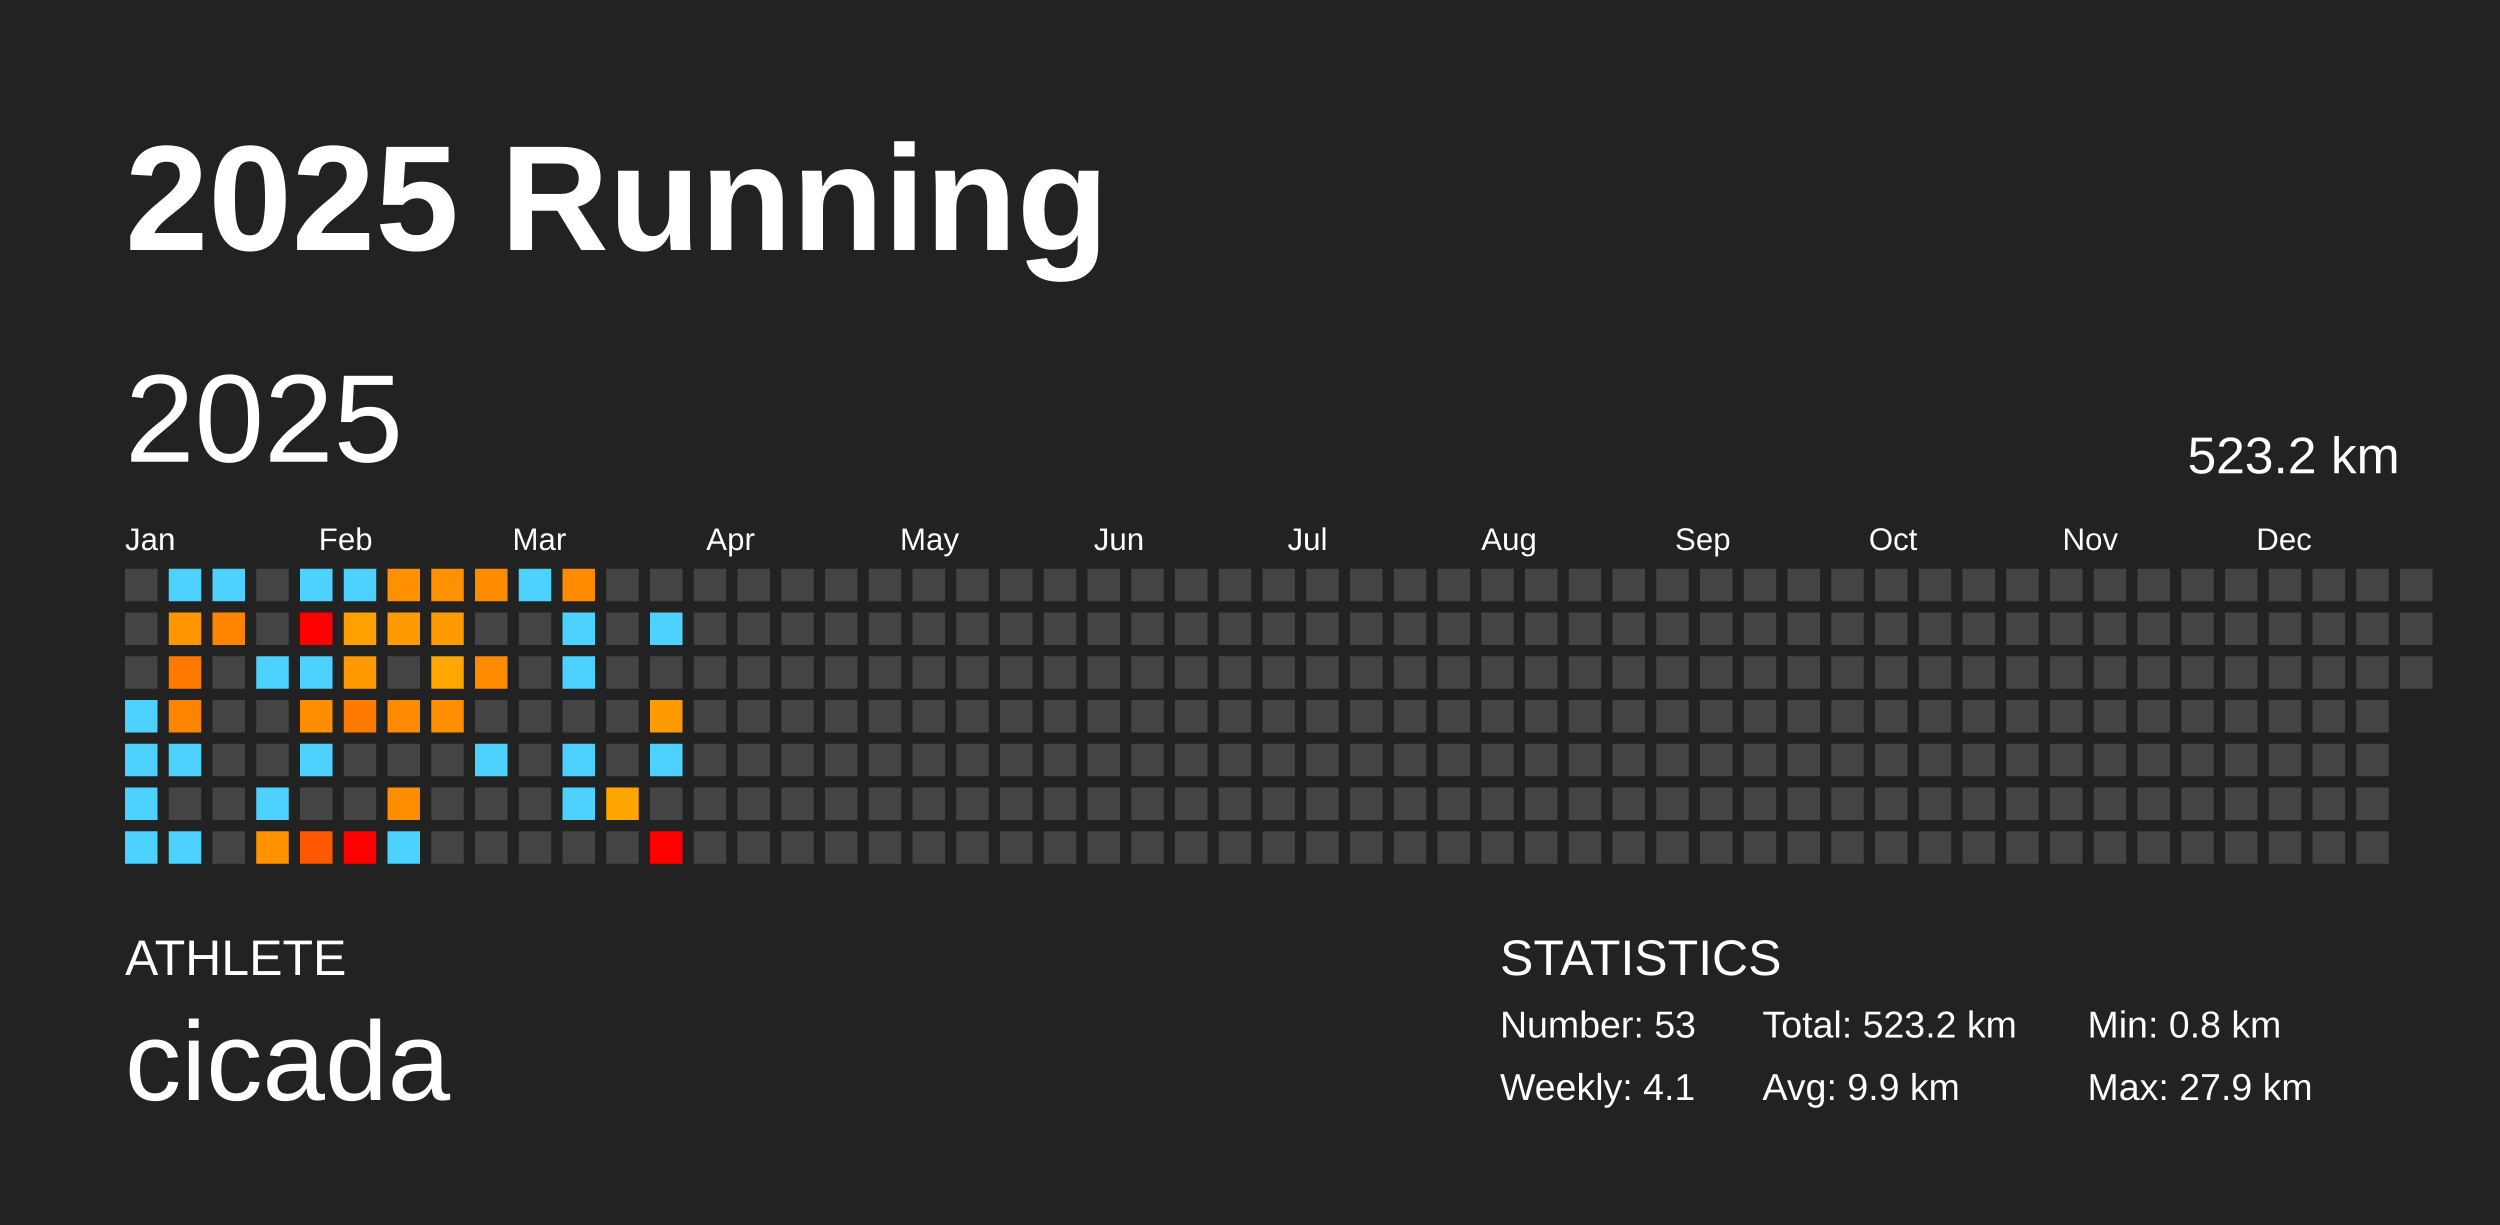
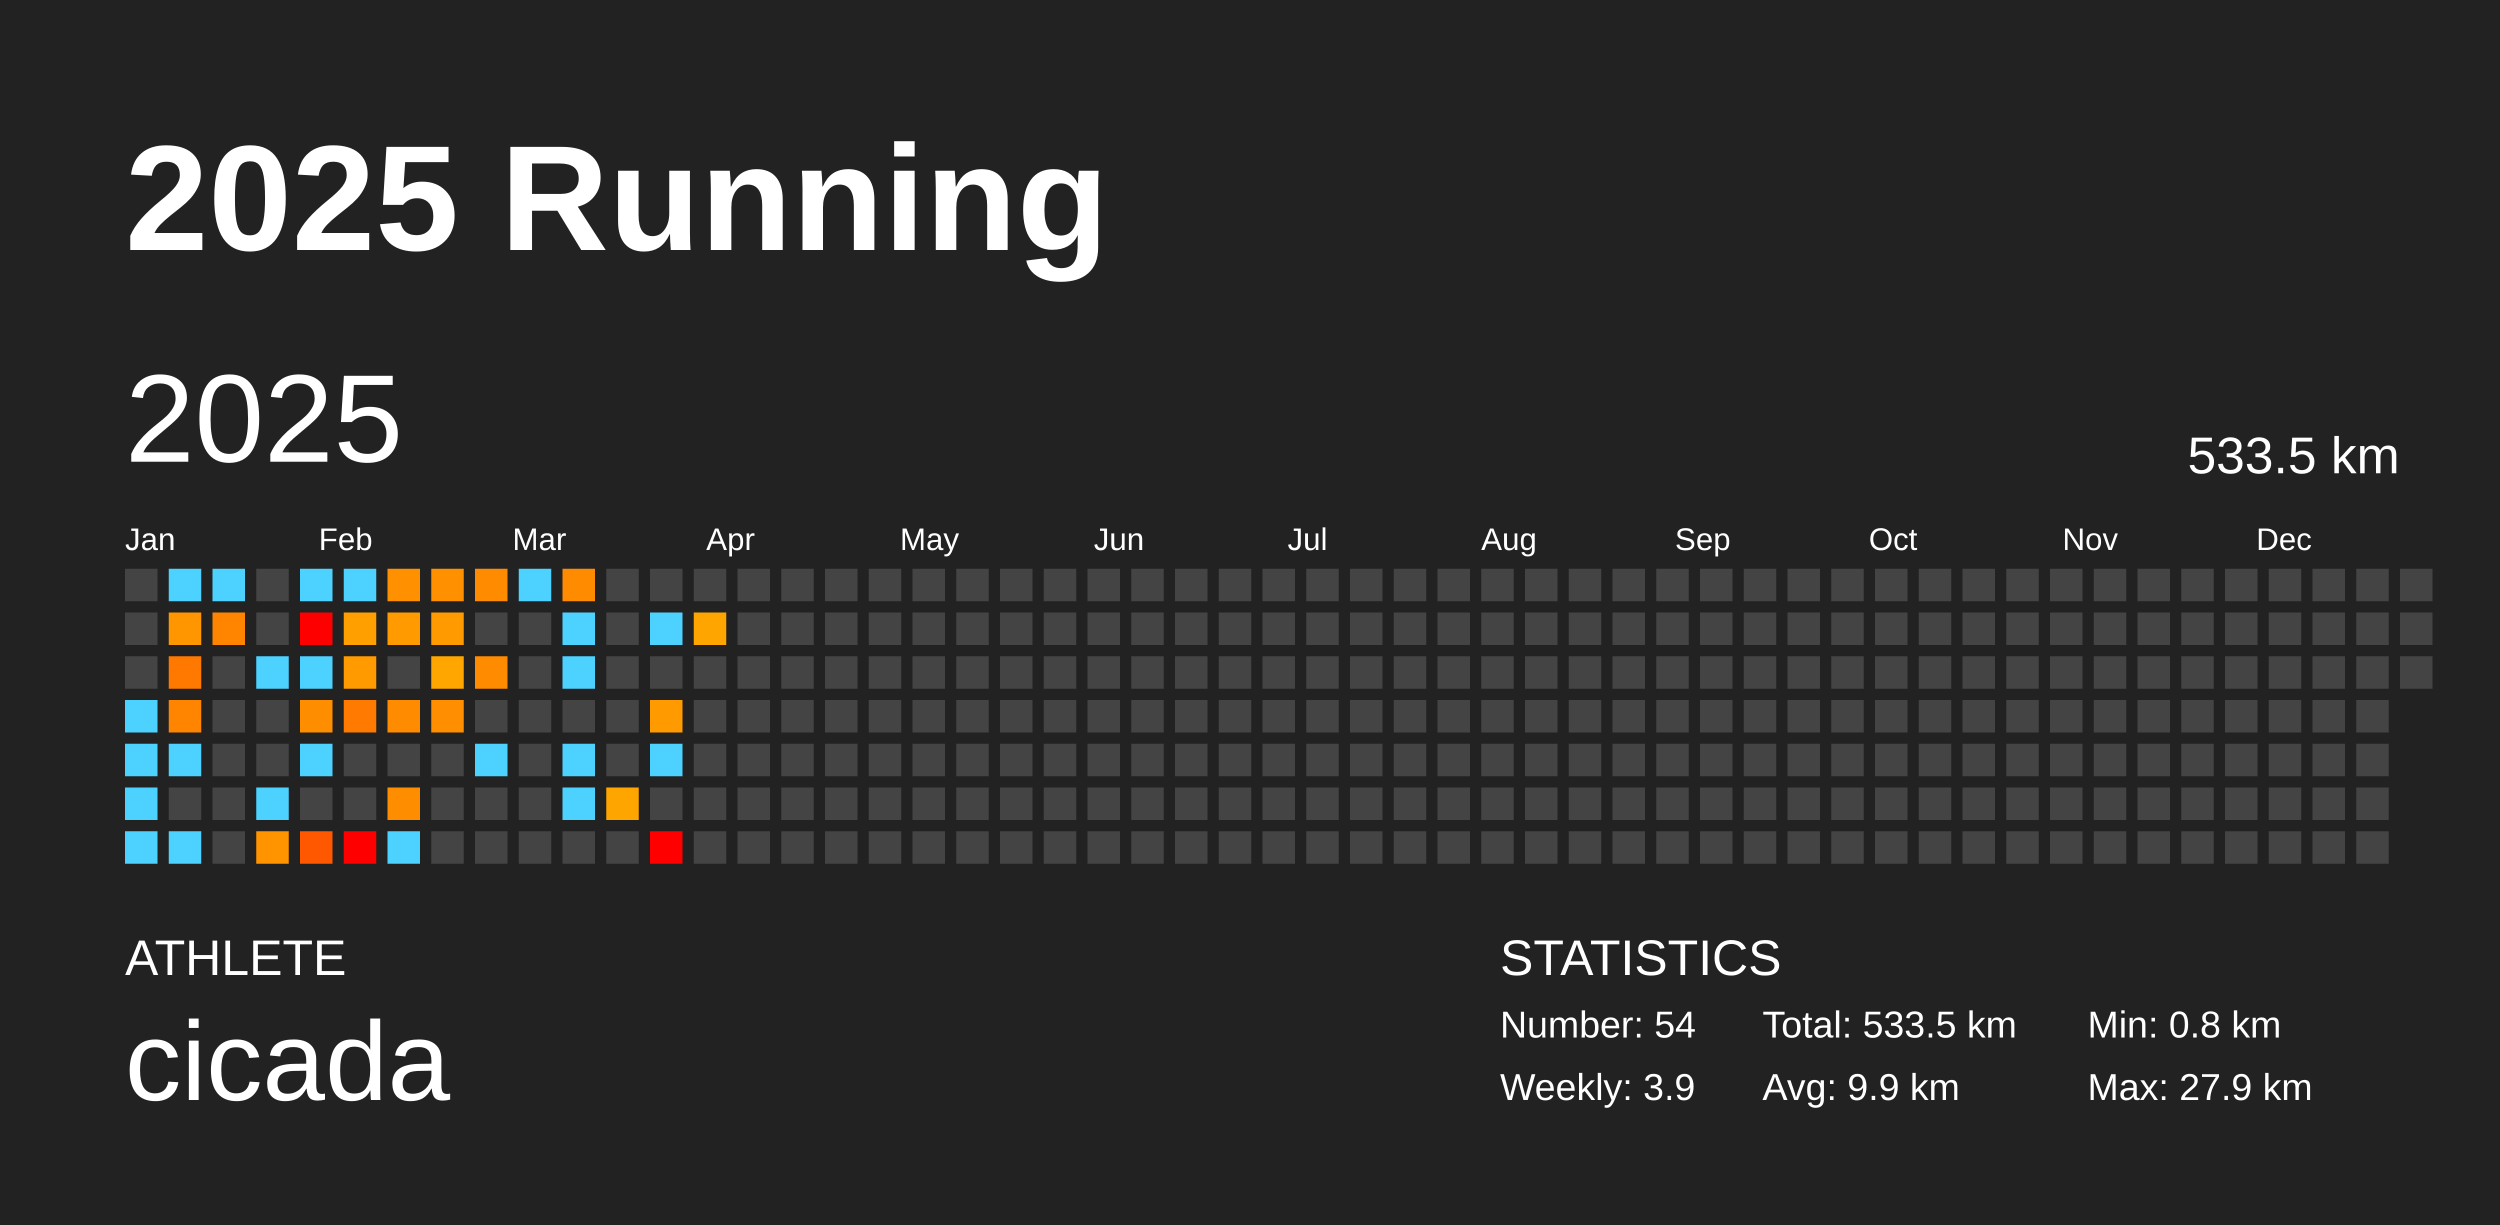
<svg xmlns="http://www.w3.org/2000/svg" baseProfile="full" height="98mm" version="1.1" viewBox="0,0,200,98" width="200mm">
  <defs />
  <rect fill="#222222" height="98" width="200" x="0" y="0" />
  <text fill="#FFFFFF" style="font-size:12px; font-family:Arial; font-weight:bold;" x="10" y="20">2025 Running</text>
  <text fill="#FFFFFF" style="font-size:4px; font-family:Arial" x="10" y="78">ATHLETE</text>
  <text fill="#FFFFFF" style="font-size:9px; font-family:Arial" x="10" y="88">cicada</text>
  <text fill="#FFFFFF" style="font-size:4px; font-family:Arial" x="120" y="78">STATISTICS</text>
-   <text fill="#FFFFFF" style="font-size:3px; font-family:Arial" x="120" y="83">Number: 53</text>
-   <text fill="#FFFFFF" style="font-size:3px; font-family:Arial" x="120" y="88">Weekly: 4.1</text>
-   <text fill="#FFFFFF" style="font-size:3px; font-family:Arial" x="141" y="83">Total: 523.2 km</text>
+   <text fill="#FFFFFF" style="font-size:3px; font-family:Arial" x="120" y="83">Number: 54</text>
+   <text fill="#FFFFFF" style="font-size:3px; font-family:Arial" x="120" y="88">Weekly: 3.9</text>
+   <text fill="#FFFFFF" style="font-size:3px; font-family:Arial" x="141" y="83">Total: 533.5 km</text>
  <text fill="#FFFFFF" style="font-size:3px; font-family:Arial" x="141" y="88">Avg: 9.9 km</text>
  <text fill="#FFFFFF" style="font-size:3px; font-family:Arial" x="167" y="83">Min: 0.8 km</text>
  <text fill="#FFFFFF" style="font-size:3px; font-family:Arial" x="167" y="88">Max: 27.9 km</text>
  <text dominant-baseline="hanging" fill="#FFFFFF" style="font-size:10.0px; font-family:Arial;" x="10" y="30">2025</text>
-   <text dominant-baseline="hanging" fill="#FFFFFF" style="font-size:4.125px; font-family:Arial;" x="175" y="35">523.2 km</text>
+   <text dominant-baseline="hanging" fill="#FFFFFF" style="font-size:4.125px; font-family:Arial;" x="175" y="35">533.5 km</text>
  <text fill="#FFFFFF" style="font-size:2.5px; font-family:Arial" x="10.0" y="44">Jan</text>
  <text fill="#FFFFFF" style="font-size:2.5px; font-family:Arial" x="25.5" y="44">Feb</text>
  <text fill="#FFFFFF" style="font-size:2.5px; font-family:Arial" x="41.0" y="44">Mar</text>
  <text fill="#FFFFFF" style="font-size:2.5px; font-family:Arial" x="56.5" y="44">Apr</text>
  <text fill="#FFFFFF" style="font-size:2.5px; font-family:Arial" x="72.0" y="44">May</text>
  <text fill="#FFFFFF" style="font-size:2.5px; font-family:Arial" x="87.5" y="44">Jun</text>
  <text fill="#FFFFFF" style="font-size:2.5px; font-family:Arial" x="103.0" y="44">Jul</text>
  <text fill="#FFFFFF" style="font-size:2.5px; font-family:Arial" x="118.5" y="44">Aug</text>
  <text fill="#FFFFFF" style="font-size:2.5px; font-family:Arial" x="134.0" y="44">Sep</text>
  <text fill="#FFFFFF" style="font-size:2.5px; font-family:Arial" x="149.5" y="44">Oct</text>
  <text fill="#FFFFFF" style="font-size:2.5px; font-family:Arial" x="165.0" y="44">Nov</text>
  <text fill="#FFFFFF" style="font-size:2.5px; font-family:Arial" x="180.5" y="44">Dec</text>
  <rect fill="#444444" height="2.6" width="2.6" x="10.0" y="45.5" />
  <rect fill="#444444" height="2.6" width="2.6" x="10.0" y="49.0" />
  <rect fill="#444444" height="2.6" width="2.6" x="10.0" y="52.5" />
  <rect fill="#4dd2ff" height="2.6" width="2.6" x="10.0" y="56.0" />
  <rect fill="#4dd2ff" height="2.6" width="2.6" x="10.0" y="59.5" />
  <rect fill="#4dd2ff" height="2.6" width="2.6" x="10.0" y="63.0" />
  <rect fill="#4dd2ff" height="2.6" width="2.6" x="10.0" y="66.5" />
  <rect fill="#4dd2ff" height="2.6" width="2.6" x="13.5" y="45.5" />
  <rect fill="#ff9600" height="2.6" width="2.6" x="13.5" y="49.0" />
  <rect fill="#ff7900" height="2.6" width="2.6" x="13.5" y="52.5" />
  <rect fill="#ff8400" height="2.6" width="2.6" x="13.5" y="56.0" />
  <rect fill="#4dd2ff" height="2.6" width="2.6" x="13.5" y="59.5" />
  <rect fill="#444444" height="2.6" width="2.6" x="13.5" y="63.0" />
  <rect fill="#4dd2ff" height="2.6" width="2.6" x="13.5" y="66.5" />
  <rect fill="#4dd2ff" height="2.6" width="2.6" x="17.0" y="45.5" />
  <rect fill="#ff8500" height="2.6" width="2.6" x="17.0" y="49.0" />
  <rect fill="#444444" height="2.6" width="2.6" x="17.0" y="52.5" />
  <rect fill="#444444" height="2.6" width="2.6" x="17.0" y="56.0" />
  <rect fill="#444444" height="2.6" width="2.6" x="17.0" y="59.5" />
  <rect fill="#444444" height="2.6" width="2.6" x="17.0" y="63.0" />
  <rect fill="#444444" height="2.6" width="2.6" x="17.0" y="66.5" />
  <rect fill="#444444" height="2.6" width="2.6" x="20.5" y="45.5" />
  <rect fill="#444444" height="2.6" width="2.6" x="20.5" y="49.0" />
  <rect fill="#4dd2ff" height="2.6" width="2.6" x="20.5" y="52.5" />
  <rect fill="#444444" height="2.6" width="2.6" x="20.5" y="56.0" />
  <rect fill="#444444" height="2.6" width="2.6" x="20.5" y="59.5" />
  <rect fill="#4dd2ff" height="2.6" width="2.6" x="20.5" y="63.0" />
  <rect fill="#ff9300" height="2.6" width="2.6" x="20.5" y="66.5" />
  <rect fill="#4dd2ff" height="2.6" width="2.6" x="24.0" y="45.5" />
  <rect fill="red" height="2.6" width="2.6" x="24.0" y="49.0" />
  <rect fill="#4dd2ff" height="2.6" width="2.6" x="24.0" y="52.5" />
  <rect fill="#ff8d00" height="2.6" width="2.6" x="24.0" y="56.0" />
  <rect fill="#4dd2ff" height="2.6" width="2.6" x="24.0" y="59.5" />
  <rect fill="#444444" height="2.6" width="2.6" x="24.0" y="63.0" />
  <rect fill="#ff5800" height="2.6" width="2.6" x="24.0" y="66.5" />
  <rect fill="#4dd2ff" height="2.6" width="2.6" x="27.5" y="45.5" />
  <rect fill="#ff9f00" height="2.6" width="2.6" x="27.5" y="49.0" />
  <rect fill="#ff9a00" height="2.6" width="2.6" x="27.5" y="52.5" />
  <rect fill="#ff7a00" height="2.6" width="2.6" x="27.5" y="56.0" />
  <rect fill="#444444" height="2.6" width="2.6" x="27.5" y="59.5" />
  <rect fill="#444444" height="2.6" width="2.6" x="27.5" y="63.0" />
  <rect fill="red" height="2.6" width="2.6" x="27.5" y="66.5" />
  <rect fill="#ff9000" height="2.6" width="2.6" x="31.0" y="45.5" />
  <rect fill="#ff9a00" height="2.6" width="2.6" x="31.0" y="49.0" />
  <rect fill="#444444" height="2.6" width="2.6" x="31.0" y="52.5" />
  <rect fill="#ff8c00" height="2.6" width="2.6" x="31.0" y="56.0" />
  <rect fill="#444444" height="2.6" width="2.6" x="31.0" y="59.5" />
  <rect fill="#ff8d00" height="2.6" width="2.6" x="31.0" y="63.0" />
  <rect fill="#4dd2ff" height="2.6" width="2.6" x="31.0" y="66.5" />
  <rect fill="#ff9000" height="2.6" width="2.6" x="34.5" y="45.5" />
  <rect fill="#ff9a00" height="2.6" width="2.6" x="34.5" y="49.0" />
  <rect fill="#ffa600" height="2.6" width="2.6" x="34.5" y="52.5" />
  <rect fill="#ff8e00" height="2.6" width="2.6" x="34.5" y="56.0" />
  <rect fill="#444444" height="2.6" width="2.6" x="34.5" y="59.5" />
  <rect fill="#444444" height="2.6" width="2.6" x="34.5" y="63.0" />
  <rect fill="#444444" height="2.6" width="2.6" x="34.5" y="66.5" />
  <rect fill="#ff8c00" height="2.6" width="2.6" x="38.0" y="45.5" />
  <rect fill="#444444" height="2.6" width="2.6" x="38.0" y="49.0" />
  <rect fill="#ff8c00" height="2.6" width="2.6" x="38.0" y="52.5" />
  <rect fill="#444444" height="2.6" width="2.6" x="38.0" y="56.0" />
  <rect fill="#4dd2ff" height="2.6" width="2.6" x="38.0" y="59.5" />
  <rect fill="#444444" height="2.6" width="2.6" x="38.0" y="63.0" />
  <rect fill="#444444" height="2.6" width="2.6" x="38.0" y="66.5" />
  <rect fill="#4dd2ff" height="2.6" width="2.6" x="41.5" y="45.5" />
  <rect fill="#444444" height="2.6" width="2.6" x="41.5" y="49.0" />
  <rect fill="#444444" height="2.6" width="2.6" x="41.5" y="52.5" />
  <rect fill="#444444" height="2.6" width="2.6" x="41.5" y="56.0" />
  <rect fill="#444444" height="2.6" width="2.6" x="41.5" y="59.5" />
  <rect fill="#444444" height="2.6" width="2.6" x="41.5" y="63.0" />
  <rect fill="#444444" height="2.6" width="2.6" x="41.5" y="66.5" />
  <rect fill="#ff8c00" height="2.6" width="2.6" x="45.0" y="45.5" />
  <rect fill="#4dd2ff" height="2.6" width="2.6" x="45.0" y="49.0" />
  <rect fill="#4dd2ff" height="2.6" width="2.6" x="45.0" y="52.5" />
  <rect fill="#444444" height="2.6" width="2.6" x="45.0" y="56.0" />
  <rect fill="#4dd2ff" height="2.6" width="2.6" x="45.0" y="59.5" />
  <rect fill="#4dd2ff" height="2.6" width="2.6" x="45.0" y="63.0" />
  <rect fill="#444444" height="2.6" width="2.6" x="45.0" y="66.5" />
  <rect fill="#444444" height="2.6" width="2.6" x="48.5" y="45.5" />
  <rect fill="#444444" height="2.6" width="2.6" x="48.5" y="49.0" />
  <rect fill="#444444" height="2.6" width="2.6" x="48.5" y="52.5" />
  <rect fill="#444444" height="2.6" width="2.6" x="48.5" y="56.0" />
  <rect fill="#444444" height="2.6" width="2.6" x="48.5" y="59.5" />
  <rect fill="#ffa500" height="2.6" width="2.6" x="48.5" y="63.0" />
  <rect fill="#444444" height="2.6" width="2.6" x="48.5" y="66.5" />
  <rect fill="#444444" height="2.6" width="2.6" x="52.0" y="45.5" />
  <rect fill="#4dd2ff" height="2.6" width="2.6" x="52.0" y="49.0" />
  <rect fill="#444444" height="2.6" width="2.6" x="52.0" y="52.5" />
  <rect fill="#ff9a00" height="2.6" width="2.6" x="52.0" y="56.0" />
  <rect fill="#4dd2ff" height="2.6" width="2.6" x="52.0" y="59.5" />
  <rect fill="#444444" height="2.6" width="2.6" x="52.0" y="63.0" />
  <rect fill="red" height="2.6" width="2.6" x="52.0" y="66.5" />
  <rect fill="#444444" height="2.6" width="2.6" x="55.5" y="45.5" />
-   <rect fill="#444444" height="2.6" width="2.6" x="55.5" y="49.0" />
+   <rect fill="#ffa500" height="2.6" width="2.6" x="55.5" y="49.0" />
  <rect fill="#444444" height="2.6" width="2.6" x="55.5" y="52.5" />
  <rect fill="#444444" height="2.6" width="2.6" x="55.5" y="56.0" />
  <rect fill="#444444" height="2.6" width="2.6" x="55.5" y="59.5" />
  <rect fill="#444444" height="2.6" width="2.6" x="55.5" y="63.0" />
  <rect fill="#444444" height="2.6" width="2.6" x="55.5" y="66.5" />
  <rect fill="#444444" height="2.6" width="2.6" x="59.0" y="45.5" />
  <rect fill="#444444" height="2.6" width="2.6" x="59.0" y="49.0" />
  <rect fill="#444444" height="2.6" width="2.6" x="59.0" y="52.5" />
  <rect fill="#444444" height="2.6" width="2.6" x="59.0" y="56.0" />
  <rect fill="#444444" height="2.6" width="2.6" x="59.0" y="59.5" />
  <rect fill="#444444" height="2.6" width="2.6" x="59.0" y="63.0" />
  <rect fill="#444444" height="2.6" width="2.6" x="59.0" y="66.5" />
  <rect fill="#444444" height="2.6" width="2.6" x="62.5" y="45.5" />
  <rect fill="#444444" height="2.6" width="2.6" x="62.5" y="49.0" />
  <rect fill="#444444" height="2.6" width="2.6" x="62.5" y="52.5" />
  <rect fill="#444444" height="2.6" width="2.6" x="62.5" y="56.0" />
  <rect fill="#444444" height="2.6" width="2.6" x="62.5" y="59.5" />
  <rect fill="#444444" height="2.6" width="2.6" x="62.5" y="63.0" />
  <rect fill="#444444" height="2.6" width="2.6" x="62.5" y="66.5" />
  <rect fill="#444444" height="2.6" width="2.6" x="66.0" y="45.5" />
  <rect fill="#444444" height="2.6" width="2.6" x="66.0" y="49.0" />
  <rect fill="#444444" height="2.6" width="2.6" x="66.0" y="52.5" />
  <rect fill="#444444" height="2.6" width="2.6" x="66.0" y="56.0" />
  <rect fill="#444444" height="2.6" width="2.6" x="66.0" y="59.5" />
  <rect fill="#444444" height="2.6" width="2.6" x="66.0" y="63.0" />
  <rect fill="#444444" height="2.6" width="2.6" x="66.0" y="66.5" />
  <rect fill="#444444" height="2.6" width="2.6" x="69.5" y="45.5" />
  <rect fill="#444444" height="2.6" width="2.6" x="69.5" y="49.0" />
  <rect fill="#444444" height="2.6" width="2.6" x="69.5" y="52.5" />
  <rect fill="#444444" height="2.6" width="2.6" x="69.5" y="56.0" />
  <rect fill="#444444" height="2.6" width="2.6" x="69.5" y="59.5" />
  <rect fill="#444444" height="2.6" width="2.6" x="69.5" y="63.0" />
  <rect fill="#444444" height="2.6" width="2.6" x="69.5" y="66.5" />
  <rect fill="#444444" height="2.6" width="2.6" x="73.0" y="45.5" />
  <rect fill="#444444" height="2.6" width="2.6" x="73.0" y="49.0" />
  <rect fill="#444444" height="2.6" width="2.6" x="73.0" y="52.5" />
  <rect fill="#444444" height="2.6" width="2.6" x="73.0" y="56.0" />
  <rect fill="#444444" height="2.6" width="2.6" x="73.0" y="59.5" />
  <rect fill="#444444" height="2.6" width="2.6" x="73.0" y="63.0" />
  <rect fill="#444444" height="2.6" width="2.6" x="73.0" y="66.5" />
  <rect fill="#444444" height="2.6" width="2.6" x="76.5" y="45.5" />
  <rect fill="#444444" height="2.6" width="2.6" x="76.5" y="49.0" />
  <rect fill="#444444" height="2.6" width="2.6" x="76.5" y="52.5" />
  <rect fill="#444444" height="2.6" width="2.6" x="76.5" y="56.0" />
  <rect fill="#444444" height="2.6" width="2.6" x="76.5" y="59.5" />
  <rect fill="#444444" height="2.6" width="2.6" x="76.5" y="63.0" />
  <rect fill="#444444" height="2.6" width="2.6" x="76.5" y="66.5" />
  <rect fill="#444444" height="2.6" width="2.6" x="80.0" y="45.5" />
  <rect fill="#444444" height="2.6" width="2.6" x="80.0" y="49.0" />
  <rect fill="#444444" height="2.6" width="2.6" x="80.0" y="52.5" />
  <rect fill="#444444" height="2.6" width="2.6" x="80.0" y="56.0" />
  <rect fill="#444444" height="2.6" width="2.6" x="80.0" y="59.5" />
  <rect fill="#444444" height="2.6" width="2.6" x="80.0" y="63.0" />
  <rect fill="#444444" height="2.6" width="2.6" x="80.0" y="66.5" />
  <rect fill="#444444" height="2.6" width="2.6" x="83.5" y="45.5" />
  <rect fill="#444444" height="2.6" width="2.6" x="83.5" y="49.0" />
  <rect fill="#444444" height="2.6" width="2.6" x="83.5" y="52.5" />
  <rect fill="#444444" height="2.6" width="2.6" x="83.5" y="56.0" />
  <rect fill="#444444" height="2.6" width="2.6" x="83.5" y="59.5" />
  <rect fill="#444444" height="2.6" width="2.6" x="83.5" y="63.0" />
  <rect fill="#444444" height="2.6" width="2.6" x="83.5" y="66.5" />
  <rect fill="#444444" height="2.6" width="2.6" x="87.0" y="45.5" />
  <rect fill="#444444" height="2.6" width="2.6" x="87.0" y="49.0" />
  <rect fill="#444444" height="2.6" width="2.6" x="87.0" y="52.5" />
  <rect fill="#444444" height="2.6" width="2.6" x="87.0" y="56.0" />
  <rect fill="#444444" height="2.6" width="2.6" x="87.0" y="59.5" />
  <rect fill="#444444" height="2.6" width="2.6" x="87.0" y="63.0" />
  <rect fill="#444444" height="2.6" width="2.6" x="87.0" y="66.5" />
  <rect fill="#444444" height="2.6" width="2.6" x="90.5" y="45.5" />
  <rect fill="#444444" height="2.6" width="2.6" x="90.5" y="49.0" />
  <rect fill="#444444" height="2.6" width="2.6" x="90.5" y="52.5" />
  <rect fill="#444444" height="2.6" width="2.6" x="90.5" y="56.0" />
  <rect fill="#444444" height="2.6" width="2.6" x="90.5" y="59.5" />
  <rect fill="#444444" height="2.6" width="2.6" x="90.5" y="63.0" />
  <rect fill="#444444" height="2.6" width="2.6" x="90.5" y="66.5" />
  <rect fill="#444444" height="2.6" width="2.6" x="94.0" y="45.5" />
  <rect fill="#444444" height="2.6" width="2.6" x="94.0" y="49.0" />
  <rect fill="#444444" height="2.6" width="2.6" x="94.0" y="52.5" />
  <rect fill="#444444" height="2.6" width="2.6" x="94.0" y="56.0" />
  <rect fill="#444444" height="2.6" width="2.6" x="94.0" y="59.5" />
  <rect fill="#444444" height="2.6" width="2.6" x="94.0" y="63.0" />
  <rect fill="#444444" height="2.6" width="2.6" x="94.0" y="66.5" />
  <rect fill="#444444" height="2.6" width="2.6" x="97.5" y="45.5" />
  <rect fill="#444444" height="2.6" width="2.6" x="97.5" y="49.0" />
  <rect fill="#444444" height="2.6" width="2.6" x="97.5" y="52.5" />
  <rect fill="#444444" height="2.6" width="2.6" x="97.5" y="56.0" />
  <rect fill="#444444" height="2.6" width="2.6" x="97.5" y="59.5" />
  <rect fill="#444444" height="2.6" width="2.6" x="97.5" y="63.0" />
  <rect fill="#444444" height="2.6" width="2.6" x="97.5" y="66.5" />
  <rect fill="#444444" height="2.6" width="2.6" x="101.0" y="45.5" />
  <rect fill="#444444" height="2.6" width="2.6" x="101.0" y="49.0" />
  <rect fill="#444444" height="2.6" width="2.6" x="101.0" y="52.5" />
  <rect fill="#444444" height="2.6" width="2.6" x="101.0" y="56.0" />
  <rect fill="#444444" height="2.6" width="2.6" x="101.0" y="59.5" />
  <rect fill="#444444" height="2.6" width="2.6" x="101.0" y="63.0" />
  <rect fill="#444444" height="2.6" width="2.6" x="101.0" y="66.5" />
  <rect fill="#444444" height="2.6" width="2.6" x="104.5" y="45.5" />
  <rect fill="#444444" height="2.6" width="2.6" x="104.5" y="49.0" />
  <rect fill="#444444" height="2.6" width="2.6" x="104.5" y="52.5" />
  <rect fill="#444444" height="2.6" width="2.6" x="104.5" y="56.0" />
  <rect fill="#444444" height="2.6" width="2.6" x="104.5" y="59.5" />
  <rect fill="#444444" height="2.6" width="2.6" x="104.5" y="63.0" />
  <rect fill="#444444" height="2.6" width="2.6" x="104.5" y="66.5" />
  <rect fill="#444444" height="2.6" width="2.6" x="108.0" y="45.5" />
  <rect fill="#444444" height="2.6" width="2.6" x="108.0" y="49.0" />
  <rect fill="#444444" height="2.6" width="2.6" x="108.0" y="52.5" />
  <rect fill="#444444" height="2.6" width="2.6" x="108.0" y="56.0" />
  <rect fill="#444444" height="2.6" width="2.6" x="108.0" y="59.5" />
  <rect fill="#444444" height="2.6" width="2.6" x="108.0" y="63.0" />
  <rect fill="#444444" height="2.6" width="2.6" x="108.0" y="66.5" />
  <rect fill="#444444" height="2.6" width="2.6" x="111.5" y="45.5" />
  <rect fill="#444444" height="2.6" width="2.6" x="111.5" y="49.0" />
  <rect fill="#444444" height="2.6" width="2.6" x="111.5" y="52.5" />
  <rect fill="#444444" height="2.6" width="2.6" x="111.5" y="56.0" />
  <rect fill="#444444" height="2.6" width="2.6" x="111.5" y="59.5" />
  <rect fill="#444444" height="2.6" width="2.6" x="111.5" y="63.0" />
  <rect fill="#444444" height="2.6" width="2.6" x="111.5" y="66.5" />
  <rect fill="#444444" height="2.6" width="2.6" x="115.0" y="45.5" />
  <rect fill="#444444" height="2.6" width="2.6" x="115.0" y="49.0" />
  <rect fill="#444444" height="2.6" width="2.6" x="115.0" y="52.5" />
  <rect fill="#444444" height="2.6" width="2.6" x="115.0" y="56.0" />
  <rect fill="#444444" height="2.6" width="2.6" x="115.0" y="59.5" />
  <rect fill="#444444" height="2.6" width="2.6" x="115.0" y="63.0" />
  <rect fill="#444444" height="2.6" width="2.6" x="115.0" y="66.5" />
  <rect fill="#444444" height="2.6" width="2.6" x="118.5" y="45.5" />
  <rect fill="#444444" height="2.6" width="2.6" x="118.5" y="49.0" />
  <rect fill="#444444" height="2.6" width="2.6" x="118.5" y="52.5" />
  <rect fill="#444444" height="2.6" width="2.6" x="118.5" y="56.0" />
  <rect fill="#444444" height="2.6" width="2.6" x="118.5" y="59.5" />
  <rect fill="#444444" height="2.6" width="2.6" x="118.5" y="63.0" />
  <rect fill="#444444" height="2.6" width="2.6" x="118.5" y="66.5" />
  <rect fill="#444444" height="2.6" width="2.6" x="122.0" y="45.5" />
  <rect fill="#444444" height="2.6" width="2.6" x="122.0" y="49.0" />
  <rect fill="#444444" height="2.6" width="2.6" x="122.0" y="52.5" />
  <rect fill="#444444" height="2.6" width="2.6" x="122.0" y="56.0" />
  <rect fill="#444444" height="2.6" width="2.6" x="122.0" y="59.5" />
  <rect fill="#444444" height="2.6" width="2.6" x="122.0" y="63.0" />
  <rect fill="#444444" height="2.6" width="2.6" x="122.0" y="66.5" />
  <rect fill="#444444" height="2.6" width="2.6" x="125.5" y="45.5" />
  <rect fill="#444444" height="2.6" width="2.6" x="125.5" y="49.0" />
  <rect fill="#444444" height="2.6" width="2.6" x="125.5" y="52.5" />
  <rect fill="#444444" height="2.6" width="2.6" x="125.5" y="56.0" />
  <rect fill="#444444" height="2.6" width="2.6" x="125.5" y="59.5" />
  <rect fill="#444444" height="2.6" width="2.6" x="125.5" y="63.0" />
  <rect fill="#444444" height="2.6" width="2.6" x="125.5" y="66.5" />
  <rect fill="#444444" height="2.6" width="2.6" x="129.0" y="45.5" />
  <rect fill="#444444" height="2.6" width="2.6" x="129.0" y="49.0" />
  <rect fill="#444444" height="2.6" width="2.6" x="129.0" y="52.5" />
  <rect fill="#444444" height="2.6" width="2.6" x="129.0" y="56.0" />
  <rect fill="#444444" height="2.6" width="2.6" x="129.0" y="59.5" />
  <rect fill="#444444" height="2.6" width="2.6" x="129.0" y="63.0" />
  <rect fill="#444444" height="2.6" width="2.6" x="129.0" y="66.5" />
  <rect fill="#444444" height="2.6" width="2.6" x="132.5" y="45.5" />
  <rect fill="#444444" height="2.6" width="2.6" x="132.5" y="49.0" />
  <rect fill="#444444" height="2.6" width="2.6" x="132.5" y="52.5" />
  <rect fill="#444444" height="2.6" width="2.6" x="132.5" y="56.0" />
  <rect fill="#444444" height="2.6" width="2.6" x="132.5" y="59.5" />
  <rect fill="#444444" height="2.6" width="2.6" x="132.5" y="63.0" />
  <rect fill="#444444" height="2.6" width="2.6" x="132.5" y="66.5" />
  <rect fill="#444444" height="2.6" width="2.6" x="136.0" y="45.5" />
  <rect fill="#444444" height="2.6" width="2.6" x="136.0" y="49.0" />
  <rect fill="#444444" height="2.6" width="2.6" x="136.0" y="52.5" />
  <rect fill="#444444" height="2.6" width="2.6" x="136.0" y="56.0" />
  <rect fill="#444444" height="2.6" width="2.6" x="136.0" y="59.5" />
  <rect fill="#444444" height="2.6" width="2.6" x="136.0" y="63.0" />
  <rect fill="#444444" height="2.6" width="2.6" x="136.0" y="66.5" />
  <rect fill="#444444" height="2.6" width="2.6" x="139.5" y="45.5" />
  <rect fill="#444444" height="2.6" width="2.6" x="139.5" y="49.0" />
  <rect fill="#444444" height="2.6" width="2.6" x="139.5" y="52.5" />
  <rect fill="#444444" height="2.6" width="2.6" x="139.5" y="56.0" />
  <rect fill="#444444" height="2.6" width="2.6" x="139.5" y="59.5" />
  <rect fill="#444444" height="2.6" width="2.6" x="139.5" y="63.0" />
  <rect fill="#444444" height="2.6" width="2.6" x="139.5" y="66.5" />
  <rect fill="#444444" height="2.6" width="2.6" x="143.0" y="45.5" />
  <rect fill="#444444" height="2.6" width="2.6" x="143.0" y="49.0" />
  <rect fill="#444444" height="2.6" width="2.6" x="143.0" y="52.5" />
  <rect fill="#444444" height="2.6" width="2.6" x="143.0" y="56.0" />
  <rect fill="#444444" height="2.6" width="2.6" x="143.0" y="59.5" />
  <rect fill="#444444" height="2.6" width="2.6" x="143.0" y="63.0" />
  <rect fill="#444444" height="2.6" width="2.6" x="143.0" y="66.5" />
  <rect fill="#444444" height="2.6" width="2.6" x="146.5" y="45.5" />
  <rect fill="#444444" height="2.6" width="2.6" x="146.5" y="49.0" />
  <rect fill="#444444" height="2.6" width="2.6" x="146.5" y="52.5" />
  <rect fill="#444444" height="2.6" width="2.6" x="146.5" y="56.0" />
  <rect fill="#444444" height="2.6" width="2.6" x="146.5" y="59.5" />
  <rect fill="#444444" height="2.6" width="2.6" x="146.5" y="63.0" />
  <rect fill="#444444" height="2.6" width="2.6" x="146.5" y="66.5" />
  <rect fill="#444444" height="2.6" width="2.6" x="150.0" y="45.5" />
  <rect fill="#444444" height="2.6" width="2.6" x="150.0" y="49.0" />
  <rect fill="#444444" height="2.6" width="2.6" x="150.0" y="52.5" />
  <rect fill="#444444" height="2.6" width="2.6" x="150.0" y="56.0" />
  <rect fill="#444444" height="2.6" width="2.6" x="150.0" y="59.5" />
  <rect fill="#444444" height="2.6" width="2.6" x="150.0" y="63.0" />
  <rect fill="#444444" height="2.6" width="2.6" x="150.0" y="66.5" />
  <rect fill="#444444" height="2.6" width="2.6" x="153.5" y="45.5" />
  <rect fill="#444444" height="2.6" width="2.6" x="153.5" y="49.0" />
  <rect fill="#444444" height="2.6" width="2.6" x="153.5" y="52.5" />
  <rect fill="#444444" height="2.6" width="2.6" x="153.5" y="56.0" />
  <rect fill="#444444" height="2.6" width="2.6" x="153.5" y="59.5" />
  <rect fill="#444444" height="2.6" width="2.6" x="153.5" y="63.0" />
  <rect fill="#444444" height="2.6" width="2.6" x="153.5" y="66.5" />
  <rect fill="#444444" height="2.6" width="2.6" x="157.0" y="45.5" />
  <rect fill="#444444" height="2.6" width="2.6" x="157.0" y="49.0" />
  <rect fill="#444444" height="2.6" width="2.6" x="157.0" y="52.5" />
  <rect fill="#444444" height="2.6" width="2.6" x="157.0" y="56.0" />
  <rect fill="#444444" height="2.6" width="2.6" x="157.0" y="59.5" />
  <rect fill="#444444" height="2.6" width="2.6" x="157.0" y="63.0" />
  <rect fill="#444444" height="2.6" width="2.6" x="157.0" y="66.5" />
  <rect fill="#444444" height="2.6" width="2.6" x="160.5" y="45.5" />
  <rect fill="#444444" height="2.6" width="2.6" x="160.5" y="49.0" />
  <rect fill="#444444" height="2.6" width="2.6" x="160.5" y="52.5" />
  <rect fill="#444444" height="2.6" width="2.6" x="160.5" y="56.0" />
  <rect fill="#444444" height="2.6" width="2.6" x="160.5" y="59.5" />
  <rect fill="#444444" height="2.6" width="2.6" x="160.5" y="63.0" />
  <rect fill="#444444" height="2.6" width="2.6" x="160.5" y="66.5" />
  <rect fill="#444444" height="2.6" width="2.6" x="164.0" y="45.5" />
  <rect fill="#444444" height="2.6" width="2.6" x="164.0" y="49.0" />
  <rect fill="#444444" height="2.6" width="2.6" x="164.0" y="52.5" />
  <rect fill="#444444" height="2.6" width="2.6" x="164.0" y="56.0" />
  <rect fill="#444444" height="2.6" width="2.6" x="164.0" y="59.5" />
  <rect fill="#444444" height="2.6" width="2.6" x="164.0" y="63.0" />
  <rect fill="#444444" height="2.6" width="2.6" x="164.0" y="66.5" />
  <rect fill="#444444" height="2.6" width="2.6" x="167.5" y="45.5" />
  <rect fill="#444444" height="2.6" width="2.6" x="167.5" y="49.0" />
  <rect fill="#444444" height="2.6" width="2.6" x="167.5" y="52.5" />
  <rect fill="#444444" height="2.6" width="2.6" x="167.5" y="56.0" />
  <rect fill="#444444" height="2.6" width="2.6" x="167.5" y="59.5" />
  <rect fill="#444444" height="2.6" width="2.6" x="167.5" y="63.0" />
  <rect fill="#444444" height="2.6" width="2.6" x="167.5" y="66.5" />
  <rect fill="#444444" height="2.6" width="2.6" x="171.0" y="45.5" />
  <rect fill="#444444" height="2.6" width="2.6" x="171.0" y="49.0" />
  <rect fill="#444444" height="2.6" width="2.6" x="171.0" y="52.5" />
  <rect fill="#444444" height="2.6" width="2.6" x="171.0" y="56.0" />
  <rect fill="#444444" height="2.6" width="2.6" x="171.0" y="59.5" />
  <rect fill="#444444" height="2.6" width="2.6" x="171.0" y="63.0" />
  <rect fill="#444444" height="2.6" width="2.6" x="171.0" y="66.5" />
  <rect fill="#444444" height="2.6" width="2.6" x="174.5" y="45.5" />
  <rect fill="#444444" height="2.6" width="2.6" x="174.5" y="49.0" />
  <rect fill="#444444" height="2.6" width="2.6" x="174.5" y="52.5" />
  <rect fill="#444444" height="2.6" width="2.6" x="174.5" y="56.0" />
  <rect fill="#444444" height="2.6" width="2.6" x="174.5" y="59.5" />
  <rect fill="#444444" height="2.6" width="2.6" x="174.5" y="63.0" />
  <rect fill="#444444" height="2.6" width="2.6" x="174.5" y="66.5" />
  <rect fill="#444444" height="2.6" width="2.6" x="178.0" y="45.5" />
  <rect fill="#444444" height="2.6" width="2.6" x="178.0" y="49.0" />
  <rect fill="#444444" height="2.6" width="2.6" x="178.0" y="52.5" />
  <rect fill="#444444" height="2.6" width="2.6" x="178.0" y="56.0" />
  <rect fill="#444444" height="2.6" width="2.6" x="178.0" y="59.5" />
  <rect fill="#444444" height="2.6" width="2.6" x="178.0" y="63.0" />
  <rect fill="#444444" height="2.6" width="2.6" x="178.0" y="66.5" />
  <rect fill="#444444" height="2.6" width="2.6" x="181.5" y="45.5" />
  <rect fill="#444444" height="2.6" width="2.6" x="181.5" y="49.0" />
  <rect fill="#444444" height="2.6" width="2.6" x="181.5" y="52.5" />
  <rect fill="#444444" height="2.6" width="2.6" x="181.5" y="56.0" />
  <rect fill="#444444" height="2.6" width="2.6" x="181.5" y="59.5" />
  <rect fill="#444444" height="2.6" width="2.6" x="181.5" y="63.0" />
  <rect fill="#444444" height="2.6" width="2.6" x="181.5" y="66.5" />
  <rect fill="#444444" height="2.6" width="2.6" x="185.0" y="45.5" />
  <rect fill="#444444" height="2.6" width="2.6" x="185.0" y="49.0" />
  <rect fill="#444444" height="2.6" width="2.6" x="185.0" y="52.5" />
  <rect fill="#444444" height="2.6" width="2.6" x="185.0" y="56.0" />
  <rect fill="#444444" height="2.6" width="2.6" x="185.0" y="59.5" />
  <rect fill="#444444" height="2.6" width="2.6" x="185.0" y="63.0" />
  <rect fill="#444444" height="2.6" width="2.6" x="185.0" y="66.5" />
  <rect fill="#444444" height="2.6" width="2.6" x="188.5" y="45.5" />
  <rect fill="#444444" height="2.6" width="2.6" x="188.5" y="49.0" />
  <rect fill="#444444" height="2.6" width="2.6" x="188.5" y="52.5" />
  <rect fill="#444444" height="2.6" width="2.6" x="188.5" y="56.0" />
  <rect fill="#444444" height="2.6" width="2.6" x="188.5" y="59.5" />
  <rect fill="#444444" height="2.6" width="2.6" x="188.5" y="63.0" />
  <rect fill="#444444" height="2.6" width="2.6" x="188.5" y="66.5" />
  <rect fill="#444444" height="2.6" width="2.6" x="192.0" y="45.5" />
  <rect fill="#444444" height="2.6" width="2.6" x="192.0" y="49.0" />
  <rect fill="#444444" height="2.6" width="2.6" x="192.0" y="52.5" />
</svg>
